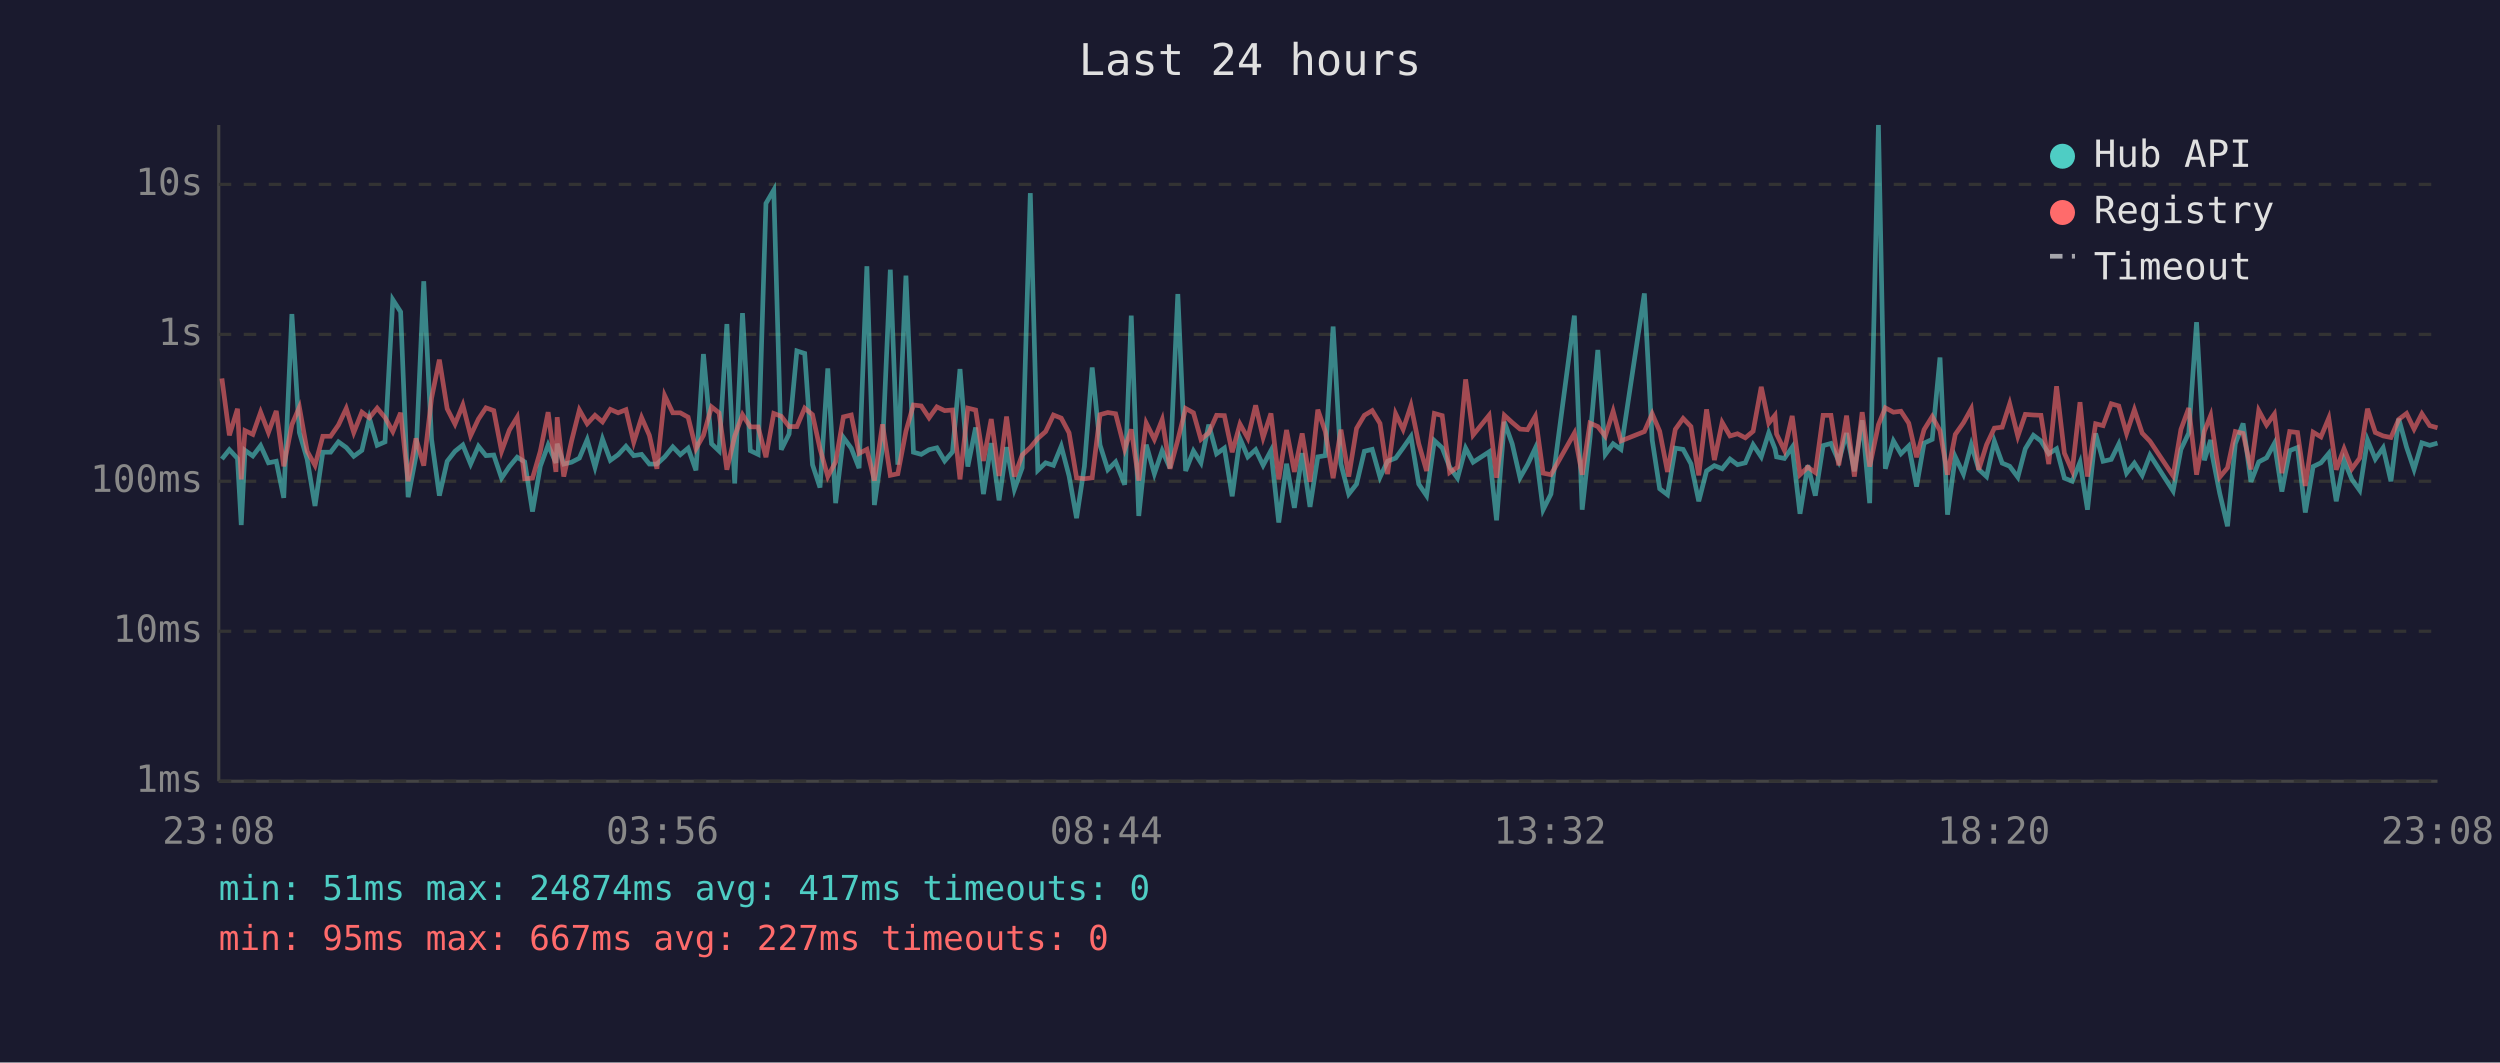
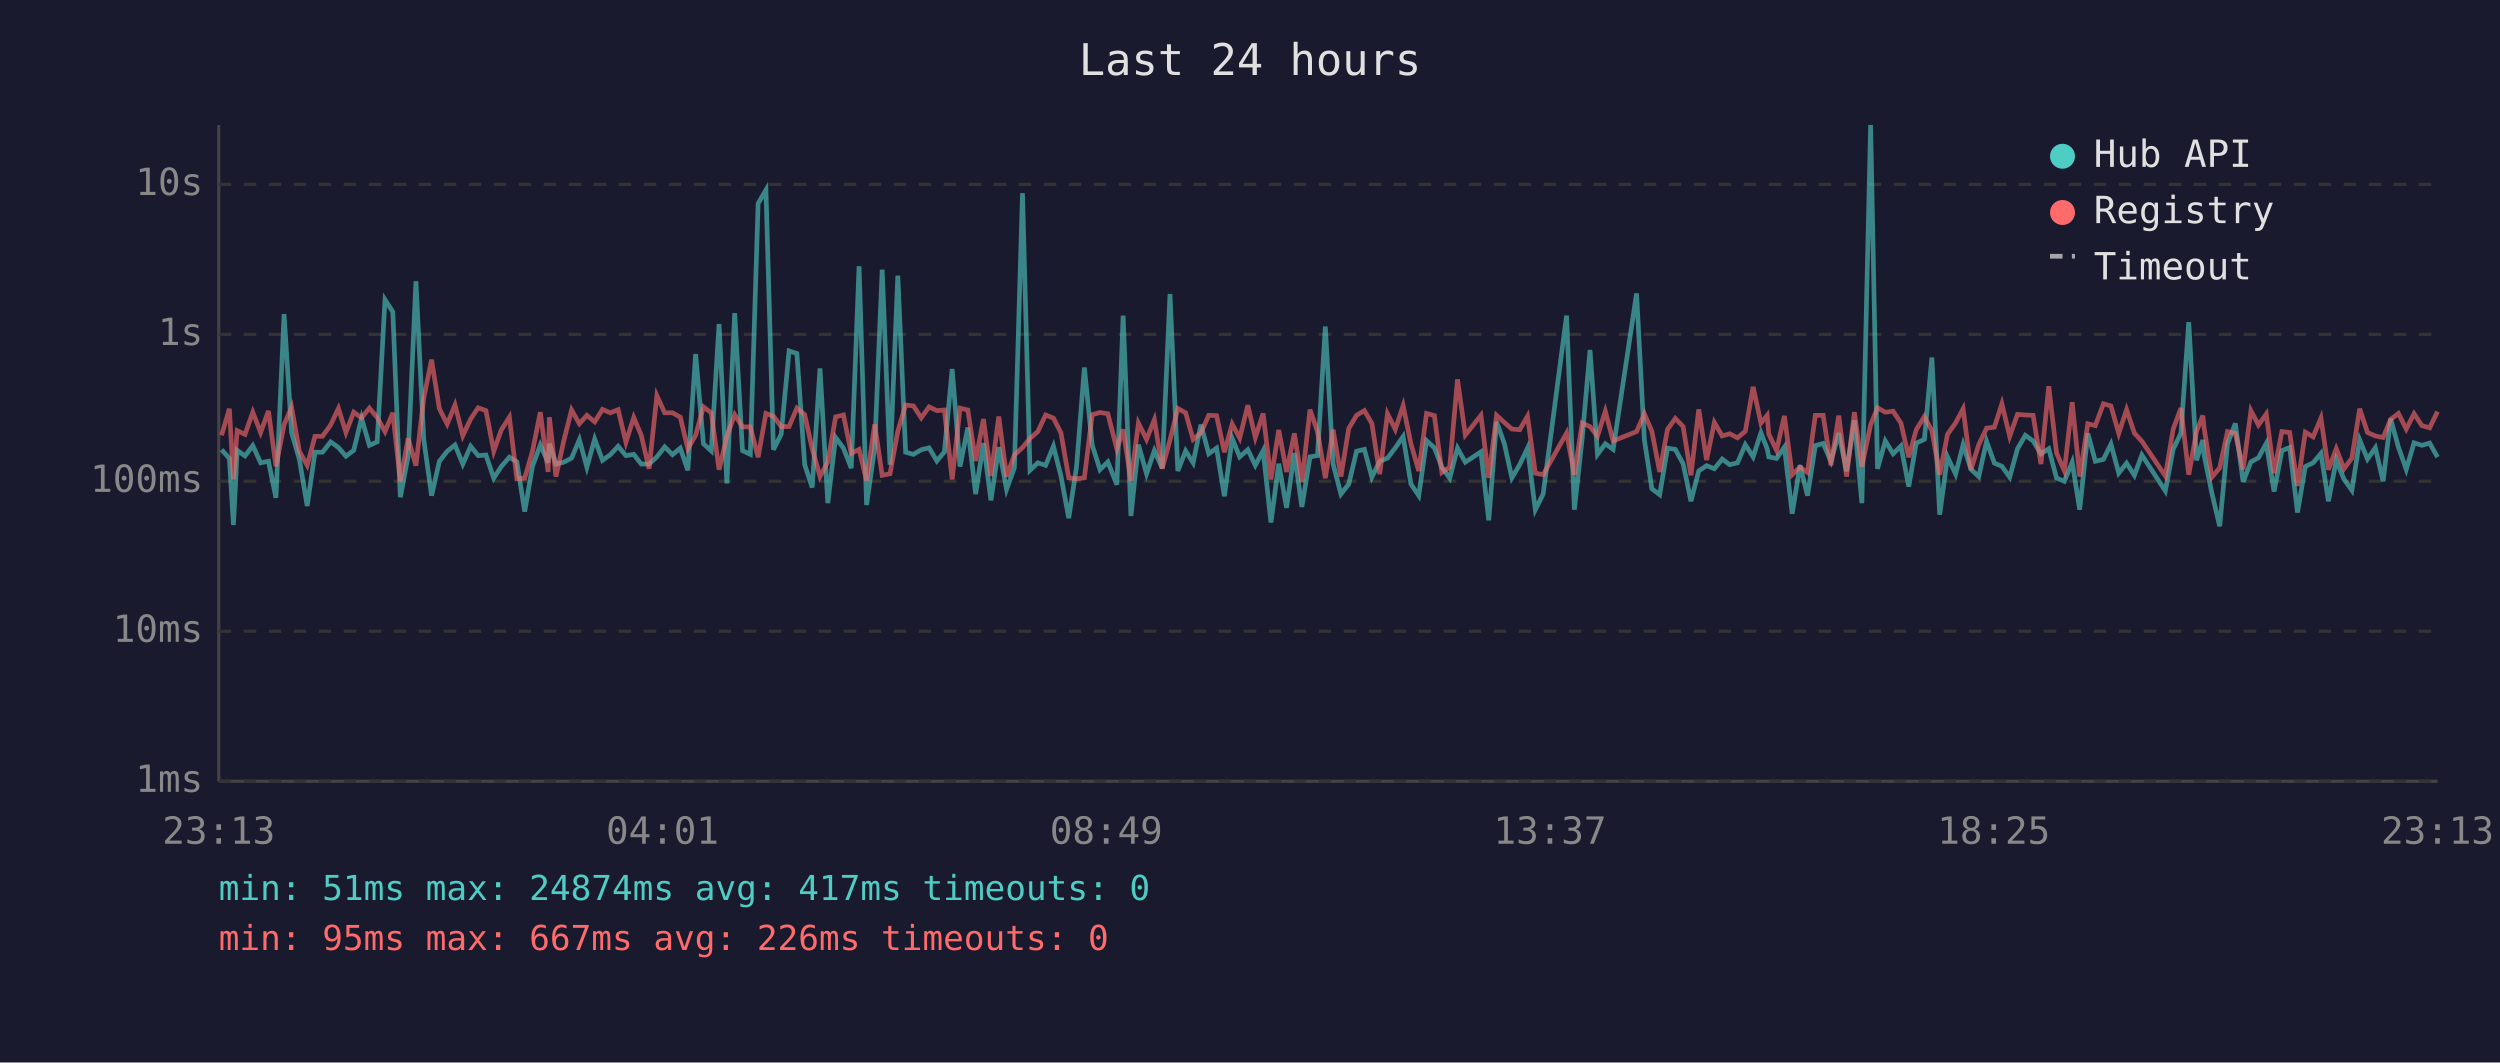
<svg xmlns="http://www.w3.org/2000/svg" viewBox="0 0 800 340" font-family="monospace" font-size="12">
  <rect width="800" height="340" fill="#1a1a2e" />
  <text x="400" y="24" fill="#e0e0e0" font-size="14" text-anchor="middle">Last 24 hours</text>
  <line x1="70" y1="40" x2="70" y2="250" stroke="#444" stroke-width="1" />
  <line x1="70" y1="250" x2="780" y2="250" stroke="#444" stroke-width="1" />
  <line x1="70" y1="250" x2="780" y2="250" stroke="#333" stroke-width="1" stroke-dasharray="4" />
  <text x="65" y="250" fill="#888" text-anchor="end" dominant-baseline="middle">1ms</text>
  <line x1="70" y1="202" x2="780" y2="202" stroke="#333" stroke-width="1" stroke-dasharray="4" />
  <text x="65" y="202" fill="#888" text-anchor="end" dominant-baseline="middle">10ms</text>
  <line x1="70" y1="154" x2="780" y2="154" stroke="#333" stroke-width="1" stroke-dasharray="4" />
  <text x="65" y="154" fill="#888" text-anchor="end" dominant-baseline="middle">100ms</text>
  <line x1="70" y1="107" x2="780" y2="107" stroke="#333" stroke-width="1" stroke-dasharray="4" />
  <text x="65" y="107" fill="#888" text-anchor="end" dominant-baseline="middle">1s</text>
  <line x1="70" y1="59" x2="780" y2="59" stroke="#333" stroke-width="1" stroke-dasharray="4" />
  <text x="65" y="59" fill="#888" text-anchor="end" dominant-baseline="middle">10s</text>
-   <text x="70" y="270" fill="#888" text-anchor="middle">23:08</text>
-   <text x="212" y="270" fill="#888" text-anchor="middle">03:56</text>
-   <text x="354" y="270" fill="#888" text-anchor="middle">08:44</text>
-   <text x="496" y="270" fill="#888" text-anchor="middle">13:32</text>
-   <text x="638" y="270" fill="#888" text-anchor="middle">18:20</text>
-   <text x="780" y="270" fill="#888" text-anchor="middle">23:08</text>
-   <polyline points="71.0,146.9 73.4,143.9 76.0,146.7 77.2,168.0 78.4,144.1 80.9,145.9 83.4,142.6 85.9,148.1 88.4,147.6 90.8,159.3 93.4,100.5 95.8,138.4 98.3,147.0 100.8,161.9 103.3,144.7 105.8,144.7 108.3,141.4 110.8,143.2 113.2,146.0 115.8,144.1 118.2,133.8 120.7,142.5 123.2,141.4 125.7,95.9 128.2,99.8 130.6,159.1 133.1,146.0 135.6,90.0 138.1,140.6 140.6,158.6 143.1,147.6 145.6,144.4 148.1,142.4 150.6,148.5 153.1,142.8 155.5,145.8 158.0,145.6 160.5,153.0 163.0,149.3 165.5,146.3 167.9,147.8 170.4,163.7 172.9,149.2 175.4,142.4 177.9,148.1 178.3,142.0 180.4,148.5 182.9,147.9 185.4,146.6 187.9,140.7 190.4,149.5 192.8,140.5 195.3,147.3 197.8,145.5 200.3,142.8 202.8,145.8 205.3,145.4 207.8,148.5 210.2,148.5 212.7,146.2 215.3,143.0 217.7,145.5 220.2,143.4 222.7,150.5 225.1,113.3 227.7,142.0 230.1,144.3 232.6,103.7 235.1,154.7 237.6,100.2 240.1,144.2 242.6,145.4 245.1,65.1 247.6,60.8 250.0,143.9 252.5,138.9 255.0,112.3 257.5,113.1 260.0,148.7 262.4,156.0 264.9,117.9 267.4,161.0 269.9,140.0 272.4,143.4 274.9,149.8 277.4,85.2 279.8,161.6 282.4,143.3 284.9,86.3 287.3,148.7 289.9,88.2 292.3,144.7 294.8,145.4 297.3,143.9 299.8,143.3 302.3,147.5 304.8,144.6 307.2,118.1 309.7,149.3 312.2,136.8 314.7,158.1 317.2,141.8 319.7,160.1 322.1,143.1 324.6,156.6 327.1,149.7 329.7,61.8 332.1,150.5 334.6,148.1 337.1,148.9 339.6,142.8 342.1,152.3 344.5,165.8 347.0,149.3 349.5,117.6 352.0,142.4 354.5,150.3 357.0,147.8 359.9,155.1 362.0,101.0 364.4,165.1 366.8,142.3 369.4,151.6 371.9,144.2 374.4,149.8 376.9,94.1 379.4,150.7 381.9,144.3 384.3,148.1 386.8,135.9 389.3,145.2 391.8,143.4 394.3,158.8 396.8,140.3 399.3,146.2 401.8,143.9 404.2,148.9 406.7,144.2 409.2,167.2 411.7,148.4 414.2,162.5 416.7,145.0 419.2,162.2 421.7,146.2 424.1,145.8 426.6,104.5 429.1,148.5 431.6,158.1 434.1,154.9 436.6,144.4 439.1,143.8 441.6,152.7 444.0,147.6 446.6,146.6 449.0,143.3 451.5,139.7 454.0,154.9 456.5,158.6 459.0,141.0 461.5,143.3 463.9,149.5 466.4,153.0 469.0,143.4 471.4,147.9 476.5,144.6 478.9,166.5 481.4,135.0 483.9,142.0 486.4,152.9 488.8,148.7 491.3,143.4 493.8,163.1 496.3,158.1 503.8,101.0 506.3,163.1 508.8,140.2 511.3,112.0 513.7,145.4 516.2,142.0 518.7,143.8 526.2,93.9 528.7,140.8 531.1,156.4 533.6,158.3 536.1,143.4 538.6,143.8 541.1,148.4 543.6,160.4 546.1,150.7 548.6,149.0 551.1,150.0 553.6,146.9 556.0,148.7 558.5,148.1 561.0,142.3 563.6,146.2 566.0,138.5 568.0,143.6 568.5,146.2 571.0,146.7 573.5,143.1 576.0,164.4 578.5,148.9 580.9,158.6 583.4,142.6 585.9,141.9 588.4,147.6 590.9,138.6 593.4,150.8 595.9,134.5 598.3,161.0 601.1,40.0 603.3,150.0 605.9,141.1 608.3,145.2 610.8,142.7 613.3,155.7 615.7,141.8 618.3,140.6 620.8,114.4 623.2,164.7 625.7,146.2 628.3,151.7 630.8,142.3 633.2,150.2 635.7,152.5 638.2,141.2 640.7,148.2 643.1,149.2 645.7,152.7 648.1,143.6 650.7,139.3 653.1,141.1 655.6,145.2 658.1,143.6 660.6,153.0 663.1,154.0 665.6,147.9 668.0,163.1 670.6,138.7 673.0,147.6 675.6,147.0 678.0,142.1 680.5,151.4 683.0,148.2 685.5,152.1 688.0,145.6 695.4,157.1 697.9,143.8 700.4,138.6 702.9,103.1 705.4,147.3 707.4,140.8 707.9,145.6 710.3,157.8 712.8,168.4 715.3,142.0 717.8,135.5 720.3,154.2 722.8,147.8 725.3,146.5 727.8,141.9 730.2,157.3 732.7,144.2 735.2,143.2 737.7,164.0 740.2,149.3 742.7,148.1 745.2,145.1 747.6,160.4 750.1,147.3 752.6,153.4 755.1,156.9 757.6,140.8 760.1,146.9 762.6,143.3 765.1,154.0 767.6,134.0 770.1,143.1 772.5,150.2 775.0,141.7 777.5,142.5 780.0,141.8" fill="none" stroke="#4ecdc4" stroke-width="1.5" opacity="0.6" />
-   <polyline points="71.0,121.1 73.4,139.3 76.0,130.8 77.2,153.4 78.4,137.8 80.9,139.0 83.4,131.9 85.9,138.4 88.4,131.5 90.8,149.2 93.4,135.9 95.8,130.3 98.3,144.4 100.8,148.9 103.3,139.6 105.8,139.6 108.3,136.0 110.8,130.7 113.2,138.4 115.8,131.9 118.2,133.7 120.7,130.6 123.2,133.6 125.7,138.1 128.2,132.1 130.6,154.0 133.1,140.3 135.6,149.0 138.1,127.4 140.6,115.1 143.1,130.8 145.6,135.7 148.1,129.6 150.6,139.4 153.1,134.1 155.5,130.5 158.0,131.4 160.5,144.4 163.0,137.6 165.5,133.5 167.9,153.2 170.4,153.0 172.9,144.4 175.4,131.9 177.9,151.0 178.3,133.5 180.4,152.5 182.9,141.1 185.4,131.2 187.9,135.6 190.4,132.9 192.8,135.0 195.3,131.0 197.8,132.1 200.3,131.1 202.8,141.5 205.3,133.6 207.8,139.3 210.2,150.0 212.7,126.6 215.3,132.1 217.7,132.1 220.2,133.5 222.7,143.6 225.1,139.3 227.7,130.2 230.1,132.1 232.6,150.3 235.1,139.6 237.6,132.7 240.1,136.6 242.6,136.6 245.1,146.3 247.6,132.3 250.0,133.2 252.5,136.5 255.0,136.5 257.5,130.6 260.0,132.7 262.4,143.6 264.9,152.5 267.4,147.8 269.9,133.4 272.4,132.8 274.9,145.1 277.4,143.8 279.8,153.8 282.4,135.8 284.9,152.1 287.3,151.6 289.9,138.0 292.3,129.6 294.8,129.9 297.3,133.7 299.8,130.2 302.3,131.4 304.8,131.2 307.2,153.4 309.7,130.6 312.2,131.2 314.7,147.5 317.2,134.1 319.7,152.3 322.1,133.3 324.6,152.5 327.1,145.6 329.7,143.2 332.1,140.3 334.6,138.1 337.1,132.8 339.6,133.8 342.1,138.5 344.5,152.9 347.0,153.2 349.5,152.9 352.0,132.7 354.5,132.0 357.0,132.4 359.9,143.7 362.0,137.4 364.4,153.8 366.8,135.4 369.4,140.6 371.9,134.3 374.4,150.0 376.9,140.8 379.4,130.7 381.9,132.1 384.3,140.6 386.8,138.5 389.3,132.9 391.8,133.0 394.3,144.7 396.8,135.7 399.3,140.2 401.8,129.7 404.2,140.0 406.7,132.3 409.2,153.4 411.7,137.6 414.2,151.0 416.7,138.7 419.2,154.2 421.7,131.1 424.1,138.1 426.6,153.0 429.1,137.5 431.6,152.5 434.1,137.1 436.6,132.9 439.1,131.4 441.6,135.5 444.0,151.7 446.6,132.4 449.0,137.4 451.5,129.8 454.0,142.0 456.5,150.7 459.0,132.3 461.5,133.0 463.9,151.2 466.4,149.5 469.0,121.4 471.4,139.2 476.5,132.9 478.9,152.9 481.4,132.9 483.9,135.2 486.4,137.3 488.8,137.5 491.3,133.2 493.8,151.4 496.3,151.9 503.8,138.6 506.3,151.9 508.8,135.4 511.3,136.5 513.7,139.6 516.2,131.6 518.7,141.1 526.2,138.1 528.7,132.4 531.1,138.0 533.6,151.0 536.1,137.4 538.6,133.9 541.1,136.5 543.6,152.1 546.1,131.0 548.6,147.2 551.1,135.2 553.6,139.5 556.0,138.8 558.5,140.1 561.0,138.0 563.6,123.8 566.0,135.4 568.0,132.9 568.5,138.9 571.0,144.1 573.5,133.1 576.0,151.9 578.5,149.5 580.9,151.2 583.4,132.9 585.9,132.9 588.4,148.9 590.9,133.0 593.4,152.5 595.9,131.9 598.3,149.3 601.1,135.9 603.3,130.5 605.9,131.9 608.3,131.6 610.8,135.4 613.3,146.3 615.7,137.5 618.3,133.3 620.8,137.8 623.2,151.9 625.7,139.0 628.3,135.3 630.8,130.8 633.2,150.3 635.7,142.3 638.2,137.0 640.7,136.7 643.1,129.2 645.7,139.6 648.1,132.6 650.7,132.8 653.1,132.9 655.6,148.5 658.1,123.6 660.6,145.0 663.1,150.7 665.6,128.7 668.0,152.5 670.6,135.6 673.0,136.2 675.6,129.2 678.0,129.9 680.5,138.7 683.0,131.1 685.5,138.6 688.0,141.2 695.4,152.3 697.9,137.4 700.4,130.6 702.9,151.9 705.4,138.0 707.4,133.0 707.9,136.9 710.3,152.7 712.8,149.7 715.3,138.1 717.8,138.7 720.3,150.2 722.8,131.4 725.3,136.0 727.8,132.5 730.2,151.4 732.7,138.1 735.2,138.4 737.7,155.5 740.2,138.3 742.7,139.8 745.2,133.8 747.6,150.3 750.1,143.6 752.6,150.0 755.1,146.6 757.6,130.8 760.1,138.4 762.6,139.5 765.1,140.0 767.6,134.2 770.1,132.3 772.5,137.3 775.0,132.4 777.5,136.2 780.0,136.9" fill="none" stroke="#ff6b6b" stroke-width="1.5" opacity="0.6" />
+   <text x="70" y="270" fill="#888" text-anchor="middle">23:13</text>
+   <text x="212" y="270" fill="#888" text-anchor="middle">04:01</text>
+   <text x="354" y="270" fill="#888" text-anchor="middle">08:49</text>
+   <text x="496" y="270" fill="#888" text-anchor="middle">13:37</text>
+   <text x="638" y="270" fill="#888" text-anchor="middle">18:25</text>
+   <text x="780" y="270" fill="#888" text-anchor="middle">23:13</text>
+   <polyline points="70.9,143.9 73.4,146.7 74.7,168.0 75.9,144.1 78.4,145.9 80.9,142.6 83.4,148.1 85.9,147.6 88.3,159.3 90.9,100.5 93.3,138.4 95.8,147.0 98.3,161.9 100.8,144.7 103.2,144.7 105.8,141.4 108.3,143.2 110.7,146.0 113.2,144.1 115.7,133.8 118.2,142.5 120.7,141.4 123.2,95.9 125.7,99.8 128.1,159.1 130.6,146.0 133.1,90.0 135.6,140.6 138.1,158.6 140.6,147.6 143.1,144.4 145.6,142.4 148.1,148.5 150.6,142.8 153.0,145.8 155.5,145.6 158.0,153.0 160.4,149.3 163.0,146.3 165.4,147.8 167.9,163.7 170.4,149.2 172.9,142.4 175.4,148.1 175.8,142.0 177.9,148.5 180.4,147.9 182.9,146.6 185.4,140.7 187.8,149.5 190.3,140.5 192.8,147.3 195.3,145.5 197.8,142.8 200.3,145.8 202.8,145.4 205.2,148.5 207.7,148.5 210.2,146.2 212.7,143.0 215.2,145.5 217.7,143.4 220.1,150.5 222.6,113.3 225.1,142.0 227.6,144.3 230.1,103.7 232.6,154.7 235.1,100.2 237.6,144.2 240.1,145.4 242.6,65.1 245.1,60.8 247.5,143.9 250.0,138.9 252.5,112.3 255.0,113.1 257.5,148.7 259.9,156.0 262.4,117.9 264.9,161.0 267.4,140.0 269.9,143.4 272.4,149.8 274.9,85.2 277.3,161.6 279.9,143.3 282.3,86.3 284.8,148.7 287.3,88.2 289.8,144.7 292.3,145.4 294.8,143.9 297.3,143.3 299.8,147.5 302.2,144.6 304.7,118.1 307.2,149.3 309.7,136.8 312.2,158.1 314.7,141.8 317.1,160.1 319.6,143.1 322.1,156.6 324.6,149.7 327.2,61.8 329.6,150.5 332.1,148.1 334.6,148.9 337.1,142.8 339.5,152.3 342.0,165.8 344.5,149.3 347.0,117.6 349.5,142.4 352.0,150.3 354.5,147.8 357.4,155.1 359.4,101.0 361.9,165.1 364.3,142.3 366.9,151.6 369.4,144.2 371.9,149.8 374.4,94.1 376.9,150.7 379.4,144.3 381.8,148.1 384.3,135.9 386.8,145.2 389.3,143.4 391.8,158.8 394.3,140.3 396.7,146.2 399.3,143.9 401.7,148.9 404.2,144.2 406.7,167.2 409.2,148.4 411.7,162.5 414.2,145.0 416.6,162.2 419.2,146.2 421.6,145.8 424.1,104.5 426.6,148.5 429.1,158.1 431.6,154.9 434.1,144.4 436.6,143.8 439.0,152.7 441.5,147.6 444.0,146.6 446.5,143.3 449.0,139.7 451.5,154.9 454.0,158.6 456.5,141.0 459.0,143.3 461.4,149.5 463.9,153.0 466.4,143.4 468.9,147.9 473.9,144.6 476.4,166.5 478.9,135.0 481.4,142.0 483.8,152.9 486.3,148.7 488.8,143.4 491.3,163.1 493.8,158.1 501.3,101.0 503.8,163.1 506.3,140.2 508.8,112.0 511.2,145.4 513.7,142.0 516.2,143.8 523.7,93.9 526.2,140.8 528.6,156.4 531.1,158.3 533.6,143.4 536.1,143.8 538.6,148.4 541.1,160.4 543.6,150.7 546.1,149.0 548.6,150.0 551.1,146.9 553.5,148.7 556.0,148.1 558.5,142.3 561.0,146.2 563.5,138.5 565.5,143.6 566.0,146.2 568.5,146.7 571.0,143.1 573.5,164.4 576.0,148.9 578.4,158.6 580.9,142.6 583.4,141.9 585.9,147.6 588.4,138.6 590.9,150.8 593.4,134.5 595.8,161.0 598.6,40.0 600.8,150.0 603.3,141.1 605.8,145.2 608.3,142.7 610.8,155.7 613.2,141.8 615.8,140.6 618.2,114.4 620.7,164.7 623.2,146.2 625.8,151.7 628.2,142.3 630.7,150.2 633.2,152.5 635.7,141.2 638.2,148.2 640.6,149.2 643.1,152.7 645.6,143.6 648.1,139.3 650.6,141.1 653.1,145.2 655.6,143.6 658.1,153.0 660.6,154.0 663.1,147.9 665.5,163.1 668.1,138.7 670.5,147.6 673.1,147.0 675.5,142.1 678.0,151.4 680.5,148.2 683.0,152.1 685.4,145.6 692.9,157.1 695.4,143.8 697.9,138.6 700.4,103.1 702.9,147.3 704.9,140.8 705.3,145.6 707.8,157.8 710.3,168.4 712.8,142.0 715.3,135.5 717.8,154.2 720.3,147.8 722.7,146.5 725.2,141.9 727.7,157.3 730.2,144.2 732.7,143.2 735.2,164.0 737.7,149.3 740.2,148.1 742.7,145.1 745.1,160.4 747.6,147.3 750.1,153.4 752.6,156.9 755.1,140.8 757.6,146.9 760.1,143.3 762.6,154.0 765.0,134.0 767.5,143.1 770.0,150.2 772.5,141.7 775.0,142.5 777.5,141.8 780.0,146.3" fill="none" stroke="#4ecdc4" stroke-width="1.5" opacity="0.6" />
+   <polyline points="70.9,139.3 73.4,130.8 74.7,153.4 75.9,137.8 78.4,139.0 80.9,131.9 83.4,138.4 85.9,131.5 88.3,149.2 90.9,135.9 93.3,130.3 95.8,144.4 98.3,148.9 100.8,139.6 103.2,139.6 105.8,136.0 108.3,130.7 110.7,138.4 113.2,131.9 115.7,133.7 118.2,130.6 120.7,133.6 123.2,138.1 125.7,132.1 128.1,154.0 130.6,140.3 133.1,149.0 135.6,127.4 138.1,115.1 140.6,130.8 143.1,135.7 145.6,129.6 148.1,139.4 150.6,134.1 153.0,130.5 155.5,131.4 158.0,144.4 160.4,137.6 163.0,133.5 165.4,153.2 167.9,153.0 170.4,144.4 172.9,131.9 175.4,151.0 175.8,133.5 177.9,152.5 180.4,141.1 182.9,131.2 185.4,135.6 187.8,132.9 190.3,135.0 192.8,131.0 195.3,132.1 197.8,131.1 200.3,141.5 202.8,133.6 205.2,139.3 207.7,150.0 210.2,126.6 212.7,132.1 215.2,132.1 217.7,133.5 220.1,143.6 222.6,139.3 225.1,130.2 227.6,132.1 230.1,150.3 232.6,139.6 235.1,132.7 237.6,136.6 240.1,136.6 242.6,146.3 245.1,132.3 247.5,133.2 250.0,136.5 252.5,136.5 255.0,130.6 257.5,132.7 259.9,143.6 262.4,152.5 264.9,147.8 267.4,133.4 269.9,132.8 272.4,145.1 274.9,143.8 277.3,153.8 279.9,135.8 282.3,152.1 284.8,151.6 287.3,138.0 289.8,129.6 292.3,129.9 294.8,133.7 297.3,130.2 299.8,131.4 302.2,131.2 304.7,153.4 307.2,130.6 309.7,131.2 312.2,147.5 314.7,134.1 317.1,152.3 319.6,133.3 322.1,152.5 324.6,145.6 327.2,143.2 329.6,140.3 332.1,138.1 334.6,132.8 337.1,133.8 339.5,138.5 342.0,152.9 344.5,153.2 347.0,152.9 349.5,132.7 352.0,132.0 354.5,132.4 357.4,143.7 359.4,137.4 361.9,153.8 364.3,135.4 366.9,140.6 369.4,134.3 371.9,150.0 374.4,140.8 376.9,130.7 379.4,132.1 381.8,140.6 384.3,138.5 386.8,132.9 389.3,133.0 391.8,144.7 394.3,135.7 396.7,140.2 399.3,129.7 401.7,140.0 404.2,132.3 406.7,153.4 409.2,137.6 411.7,151.0 414.2,138.7 416.6,154.2 419.2,131.1 421.6,138.1 424.1,153.0 426.6,137.5 429.1,152.5 431.6,137.1 434.1,132.9 436.6,131.4 439.0,135.5 441.5,151.7 444.0,132.4 446.5,137.4 449.0,129.8 451.5,142.0 454.0,150.7 456.5,132.3 459.0,133.0 461.4,151.2 463.9,149.5 466.4,121.4 468.9,139.2 473.9,132.9 476.4,152.9 478.9,132.9 481.4,135.2 483.8,137.3 486.3,137.5 488.8,133.2 491.3,151.4 493.8,151.9 501.3,138.6 503.8,151.9 506.3,135.4 508.8,136.5 511.2,139.6 513.7,131.6 516.2,141.1 523.7,138.1 526.2,132.4 528.6,138.0 531.1,151.0 533.6,137.4 536.1,133.9 538.6,136.5 541.1,152.1 543.6,131.0 546.1,147.2 548.6,135.2 551.1,139.5 553.5,138.8 556.0,140.1 558.5,138.0 561.0,123.8 563.5,135.4 565.5,132.9 566.0,138.9 568.5,144.1 571.0,133.1 573.5,151.9 576.0,149.5 578.4,151.2 580.9,132.9 583.4,132.9 585.9,148.9 588.4,133.0 590.9,152.5 593.4,131.9 595.8,149.3 598.6,135.9 600.8,130.5 603.3,131.9 605.8,131.6 608.3,135.4 610.8,146.3 613.2,137.5 615.8,133.3 618.2,137.8 620.7,151.9 623.2,139.0 625.8,135.3 628.2,130.8 630.7,150.3 633.2,142.3 635.7,137.0 638.2,136.7 640.6,129.2 643.1,139.6 645.6,132.6 648.1,132.8 650.6,132.9 653.1,148.5 655.6,123.6 658.1,145.0 660.6,150.7 663.1,128.7 665.5,152.5 668.1,135.6 670.5,136.2 673.1,129.2 675.5,129.9 678.0,138.7 680.5,131.1 683.0,138.6 685.4,141.2 692.9,152.3 695.4,137.4 697.9,130.6 700.4,151.9 702.9,138.0 704.9,133.0 705.3,136.9 707.8,152.7 710.3,149.7 712.8,138.1 715.3,138.7 717.8,150.2 720.3,131.4 722.7,136.0 725.2,132.5 727.7,151.4 730.2,138.1 732.7,138.4 735.2,155.5 737.7,138.3 740.2,139.8 742.7,133.8 745.1,150.3 747.6,143.6 750.1,150.0 752.6,146.6 755.1,130.8 757.6,138.4 760.1,139.5 762.6,140.0 765.0,134.2 767.5,132.3 770.0,137.3 772.5,132.4 775.0,136.2 777.5,136.9 780.0,131.7" fill="none" stroke="#ff6b6b" stroke-width="1.5" opacity="0.6" />
  <circle cx="660" cy="50" r="4" fill="#4ecdc4" />
  <text x="670" y="50" fill="#e0e0e0" dominant-baseline="middle">Hub API</text>
  <circle cx="660" cy="68" r="4" fill="#ff6b6b" />
  <text x="670" y="68" fill="#e0e0e0" dominant-baseline="middle">Registry</text>
  <line x1="656" y1="82" x2="664" y2="82" stroke="#e0e0e0" stroke-width="1.5" stroke-dasharray="4,3" opacity="0.7" />
  <text x="670" y="86" fill="#e0e0e0" dominant-baseline="middle">Timeout</text>
  <text x="70" y="288" fill="#4ecdc4" font-size="11">min: 51ms  max: 24874ms  avg: 417ms  timeouts: 0</text>
-   <text x="70" y="304" fill="#ff6b6b" font-size="11">min: 95ms  max: 667ms  avg: 227ms  timeouts: 0</text>
+   <text x="70" y="304" fill="#ff6b6b" font-size="11">min: 95ms  max: 667ms  avg: 226ms  timeouts: 0</text>
</svg>
